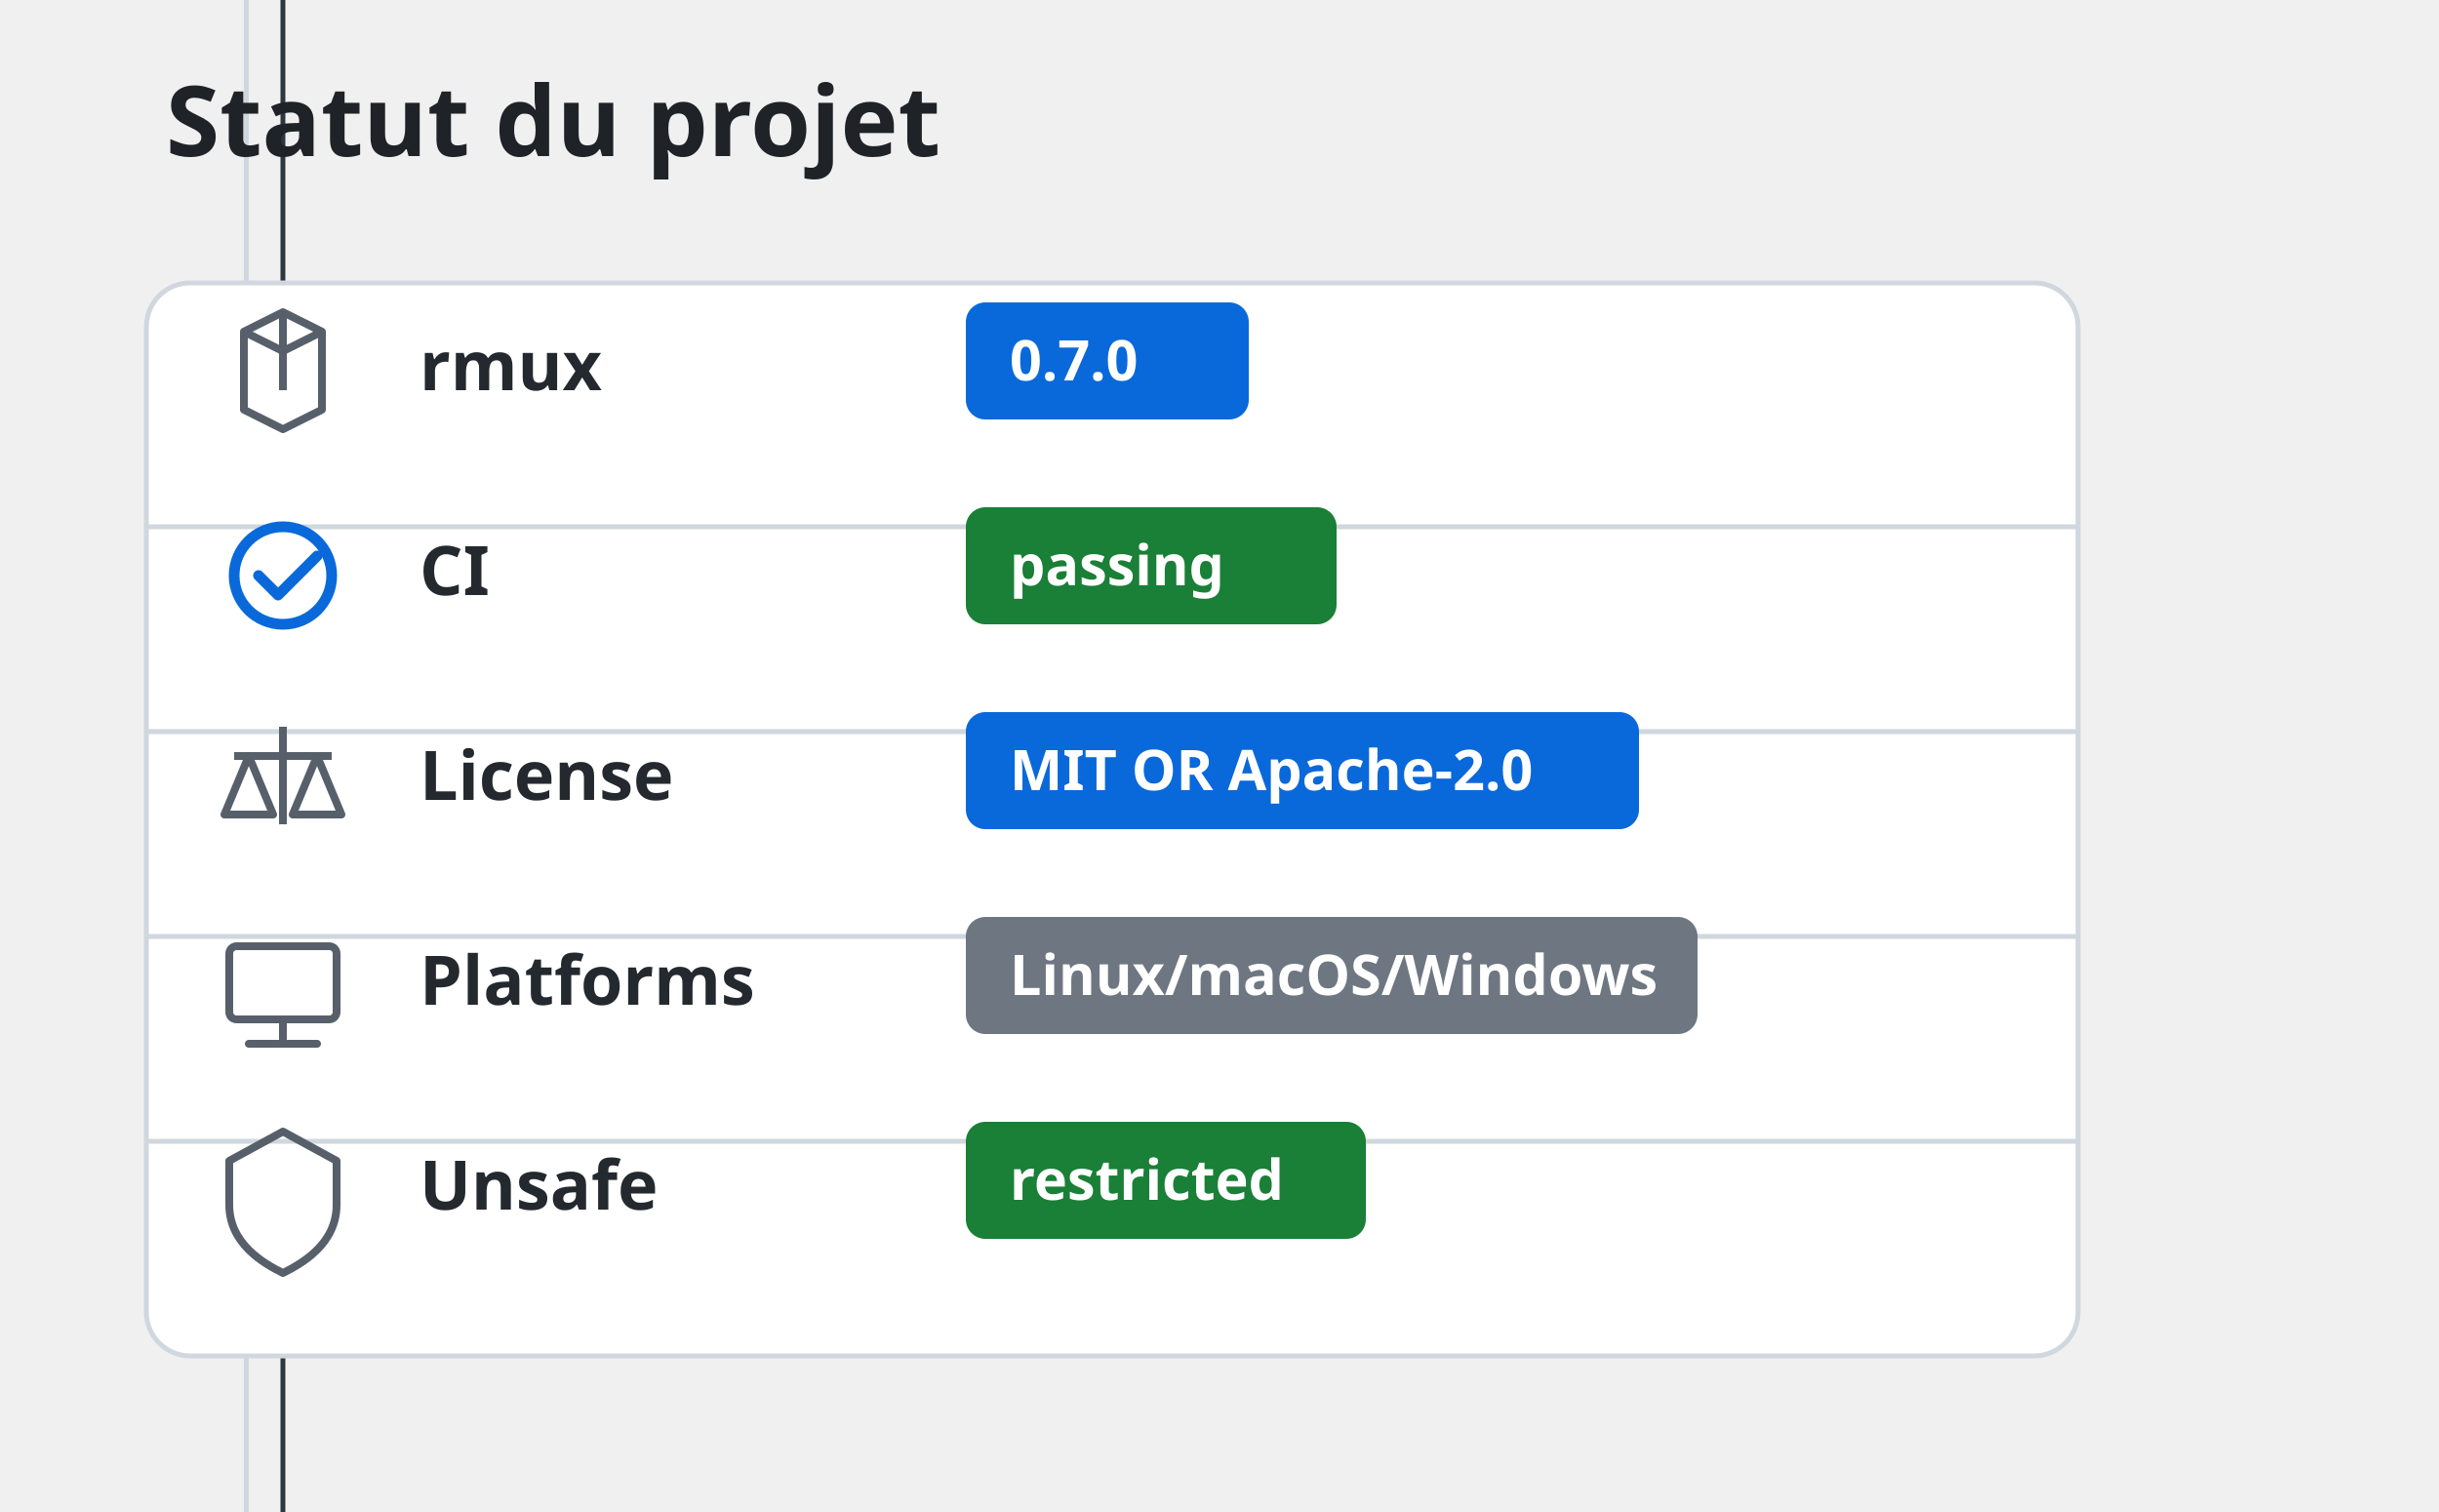
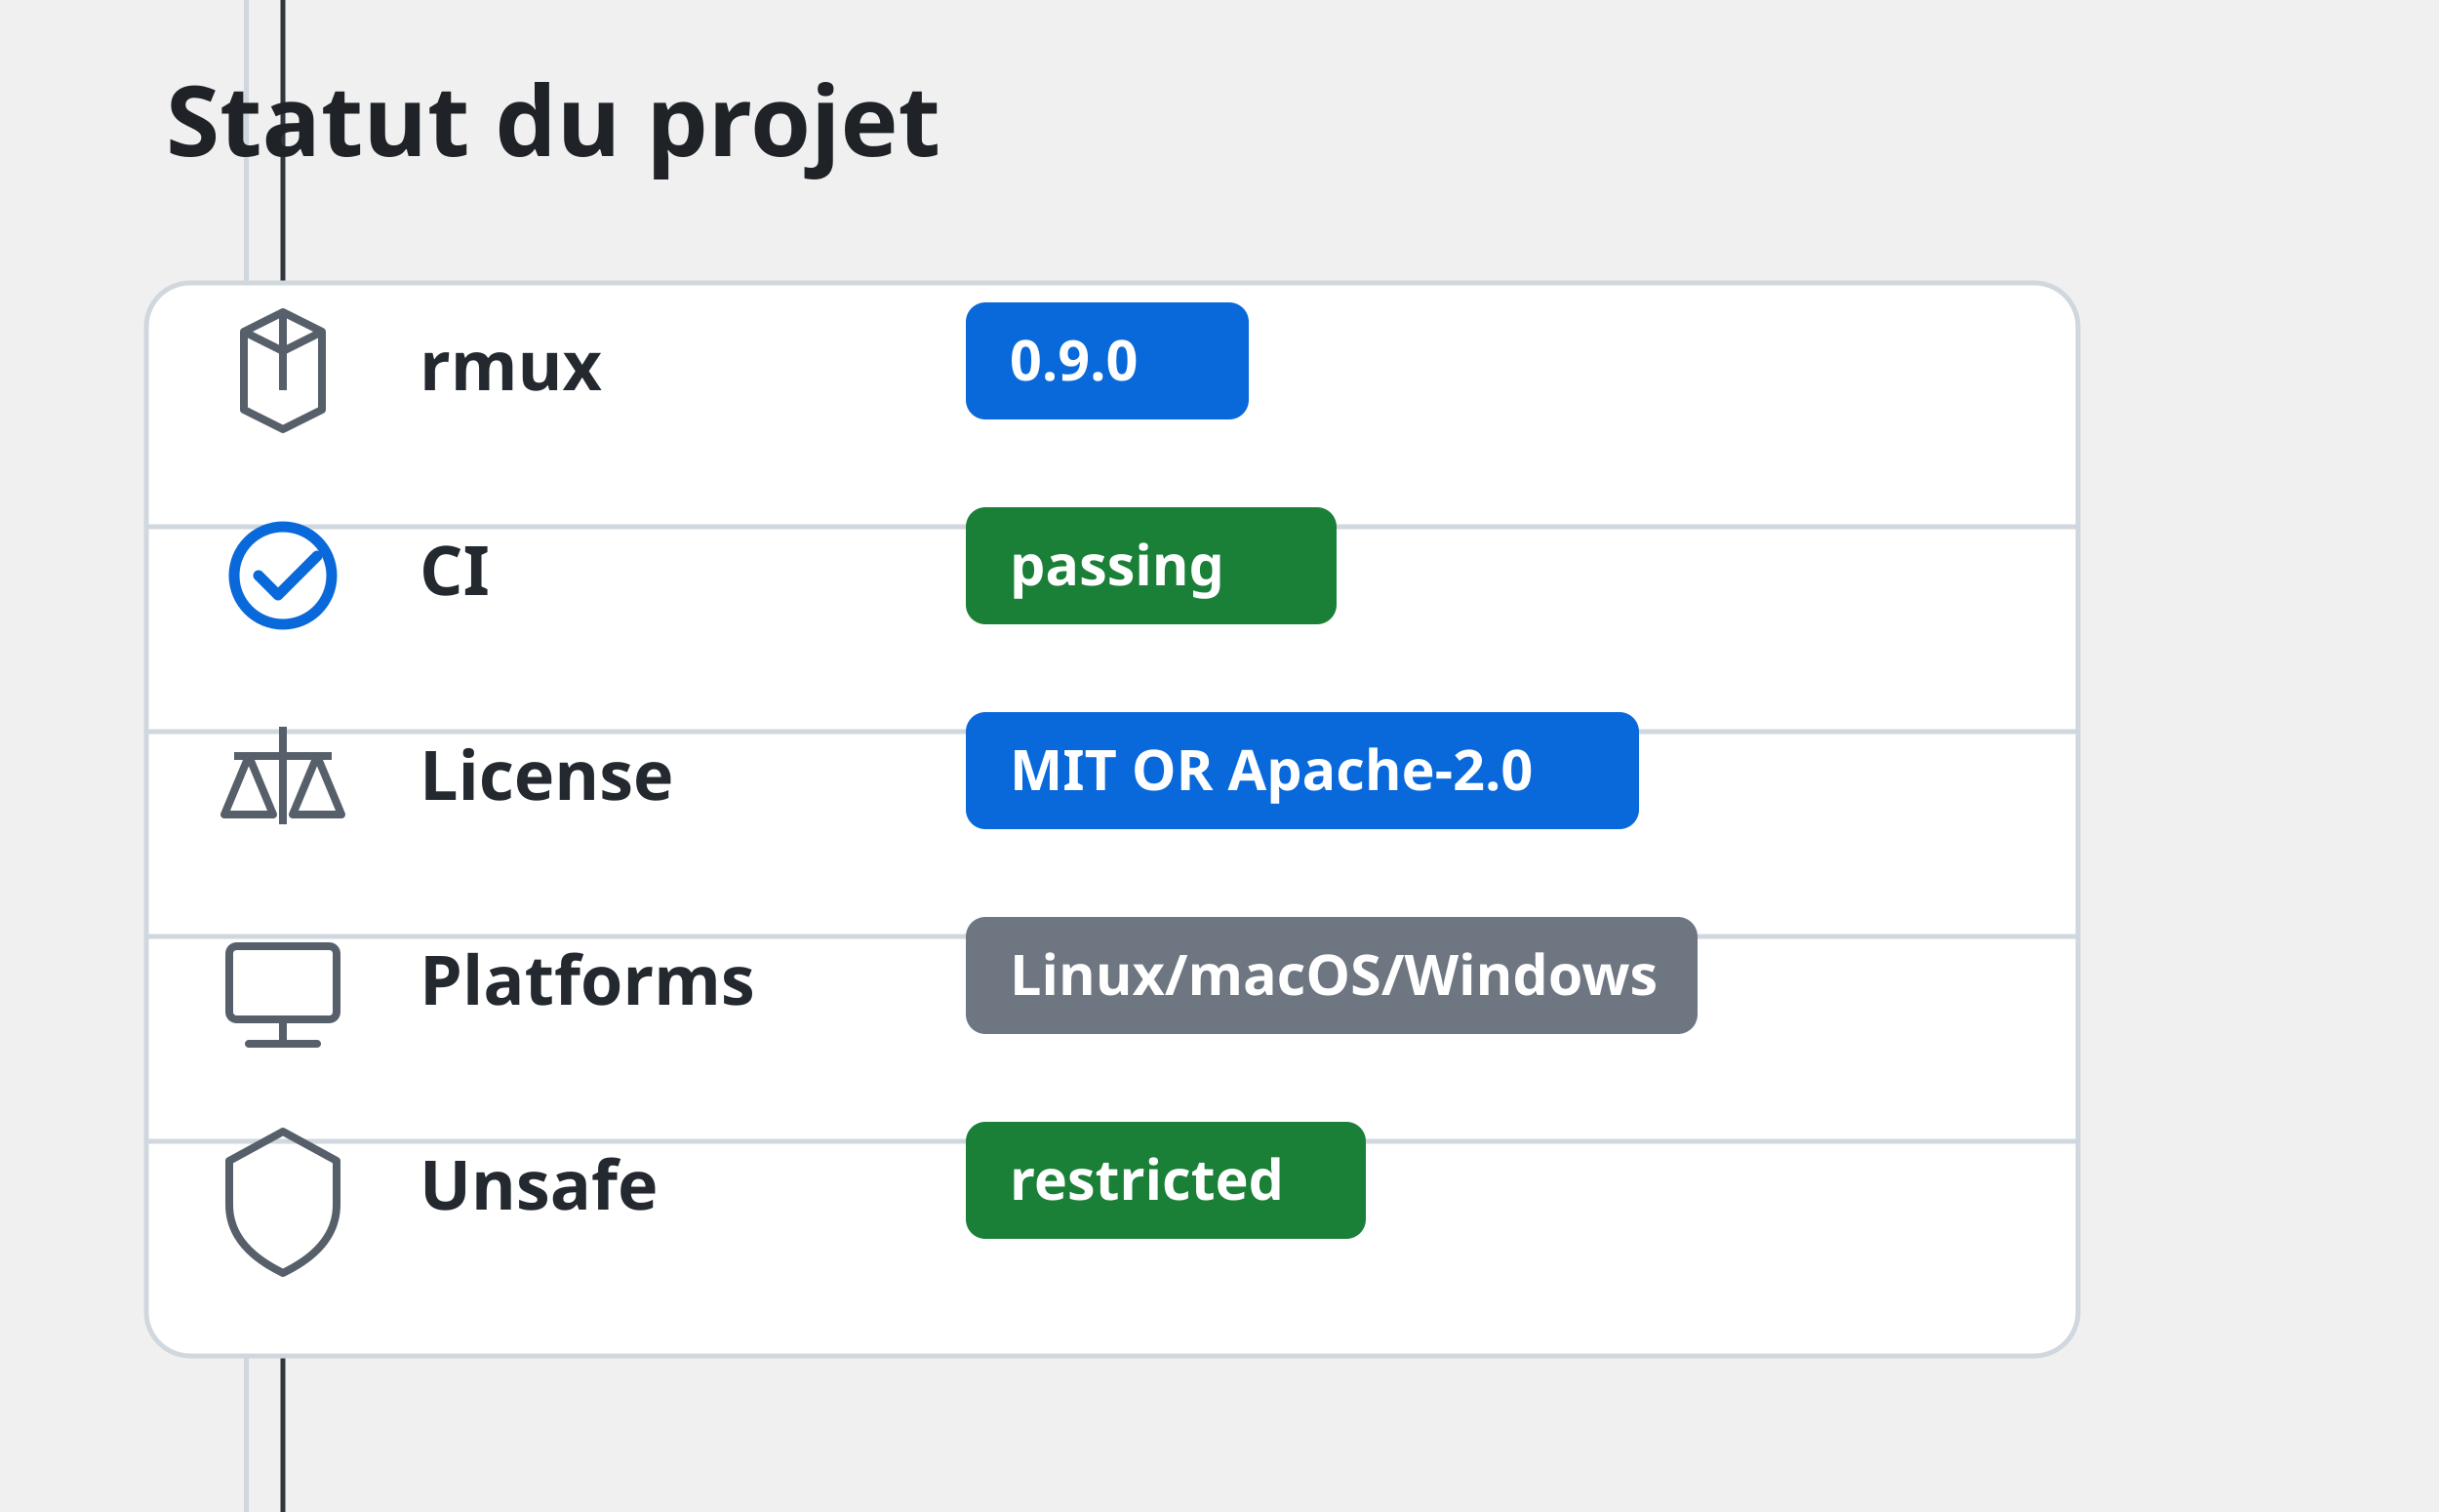
<svg xmlns="http://www.w3.org/2000/svg" width="500" height="310" viewBox="60 0 500 310" fill="none">
  <style>
  .title { font-family: -apple-system, BlinkMacSystemFont, "Segoe UI", "Noto Sans", Helvetica, Arial, sans-serif; font-size: 20px; font-weight: 650; fill: #1f2328; }
  .label { font-family: -apple-system, BlinkMacSystemFont, "Segoe UI", "Noto Sans", Helvetica, Arial, sans-serif; font-size: 14px; font-weight: 650; fill: #24292f; }
  .badge { font-family: -apple-system, BlinkMacSystemFont, "Segoe UI", "Noto Sans", Helvetica, Arial, sans-serif; font-size: 11.5px; font-weight: 650; fill: #ffffff; }
</style>
  <rect x="110" y="0" width="1" height="310" fill="#d0d7de" shape-rendering="crispEdges" />
  <line x1="118" y1="0" x2="118" y2="100%" stroke="#30363d" stroke-width="1" />
  <text x="94" y="32" class="title">Statut du projet</text>
  <rect x="90" y="58" width="396" height="220" rx="9" fill="#ffffff" stroke="#d0d7de" stroke-width="1" />
  <path d="M110 68 L118 64 L126 68 V84 L118 88 L110 84 Z M118 64 V80 M110 68 L118 72 L126 68" stroke="#57606a" stroke-width="1.6" stroke-linejoin="round" />
  <text x="146" y="80" class="label">rmux</text>
  <rect x="258" y="62" width="58" height="24" rx="4" fill="#0969da" />
-   <text x="267" y="78" class="badge">0.7.0</text>
+   <text x="267" y="78" class="badge">0.9.0</text>
  <line x1="90" y1="108" x2="486" y2="108" stroke="#d0d7de" stroke-width="1" />
  <circle cx="118" cy="118" r="10" stroke="#0969da" stroke-width="2.2" />
  <path d="M113 118 L117 122 L125 114" stroke="#0969da" stroke-width="2.2" stroke-linecap="round" stroke-linejoin="round" />
  <text x="146" y="122" class="label">CI</text>
  <rect x="258" y="104" width="76" height="24" rx="4" fill="#1a7f37" />
  <text x="267" y="120" class="badge">passing</text>
  <line x1="90" y1="150" x2="486" y2="150" stroke="#d0d7de" stroke-width="1" />
  <path d="M118 149 V169 M108 155 H128 M111 155 L106 167 H116 Z M125 155 L120 167 H130 Z" stroke="#57606a" stroke-width="1.6" stroke-linejoin="round" />
  <text x="146" y="164" class="label">License</text>
  <rect x="258" y="146" width="138" height="24" rx="4" fill="#0969da" />
  <text x="267" y="162" class="badge">MIT OR Apache-2.0</text>
  <line x1="90" y1="192" x2="486" y2="192" stroke="#d0d7de" stroke-width="1" />
  <rect x="107" y="194" width="22" height="15" rx="1.5" stroke="#57606a" stroke-width="1.6" />
  <path d="M118 209 V214 M111 214 H125" stroke="#57606a" stroke-width="1.6" stroke-linecap="round" />
  <text x="146" y="206" class="label">Platforms</text>
  <rect x="258" y="188" width="150" height="24" rx="4" fill="#6e7781" />
  <text x="267" y="204" class="badge">Linux/macOS/Windows</text>
  <line x1="90" y1="234" x2="486" y2="234" stroke="#d0d7de" stroke-width="1" />
  <path d="M118 232 L129 238 V247 C129 255 122 259 118 261 C114 259 107 255 107 247 V238 Z" stroke="#57606a" stroke-width="1.6" stroke-linejoin="round" />
  <text x="146" y="248" class="label">Unsafe</text>
  <rect x="258" y="230" width="82" height="24" rx="4" fill="#1a7f37" />
  <text x="267" y="246" class="badge">restricted</text>
</svg>
